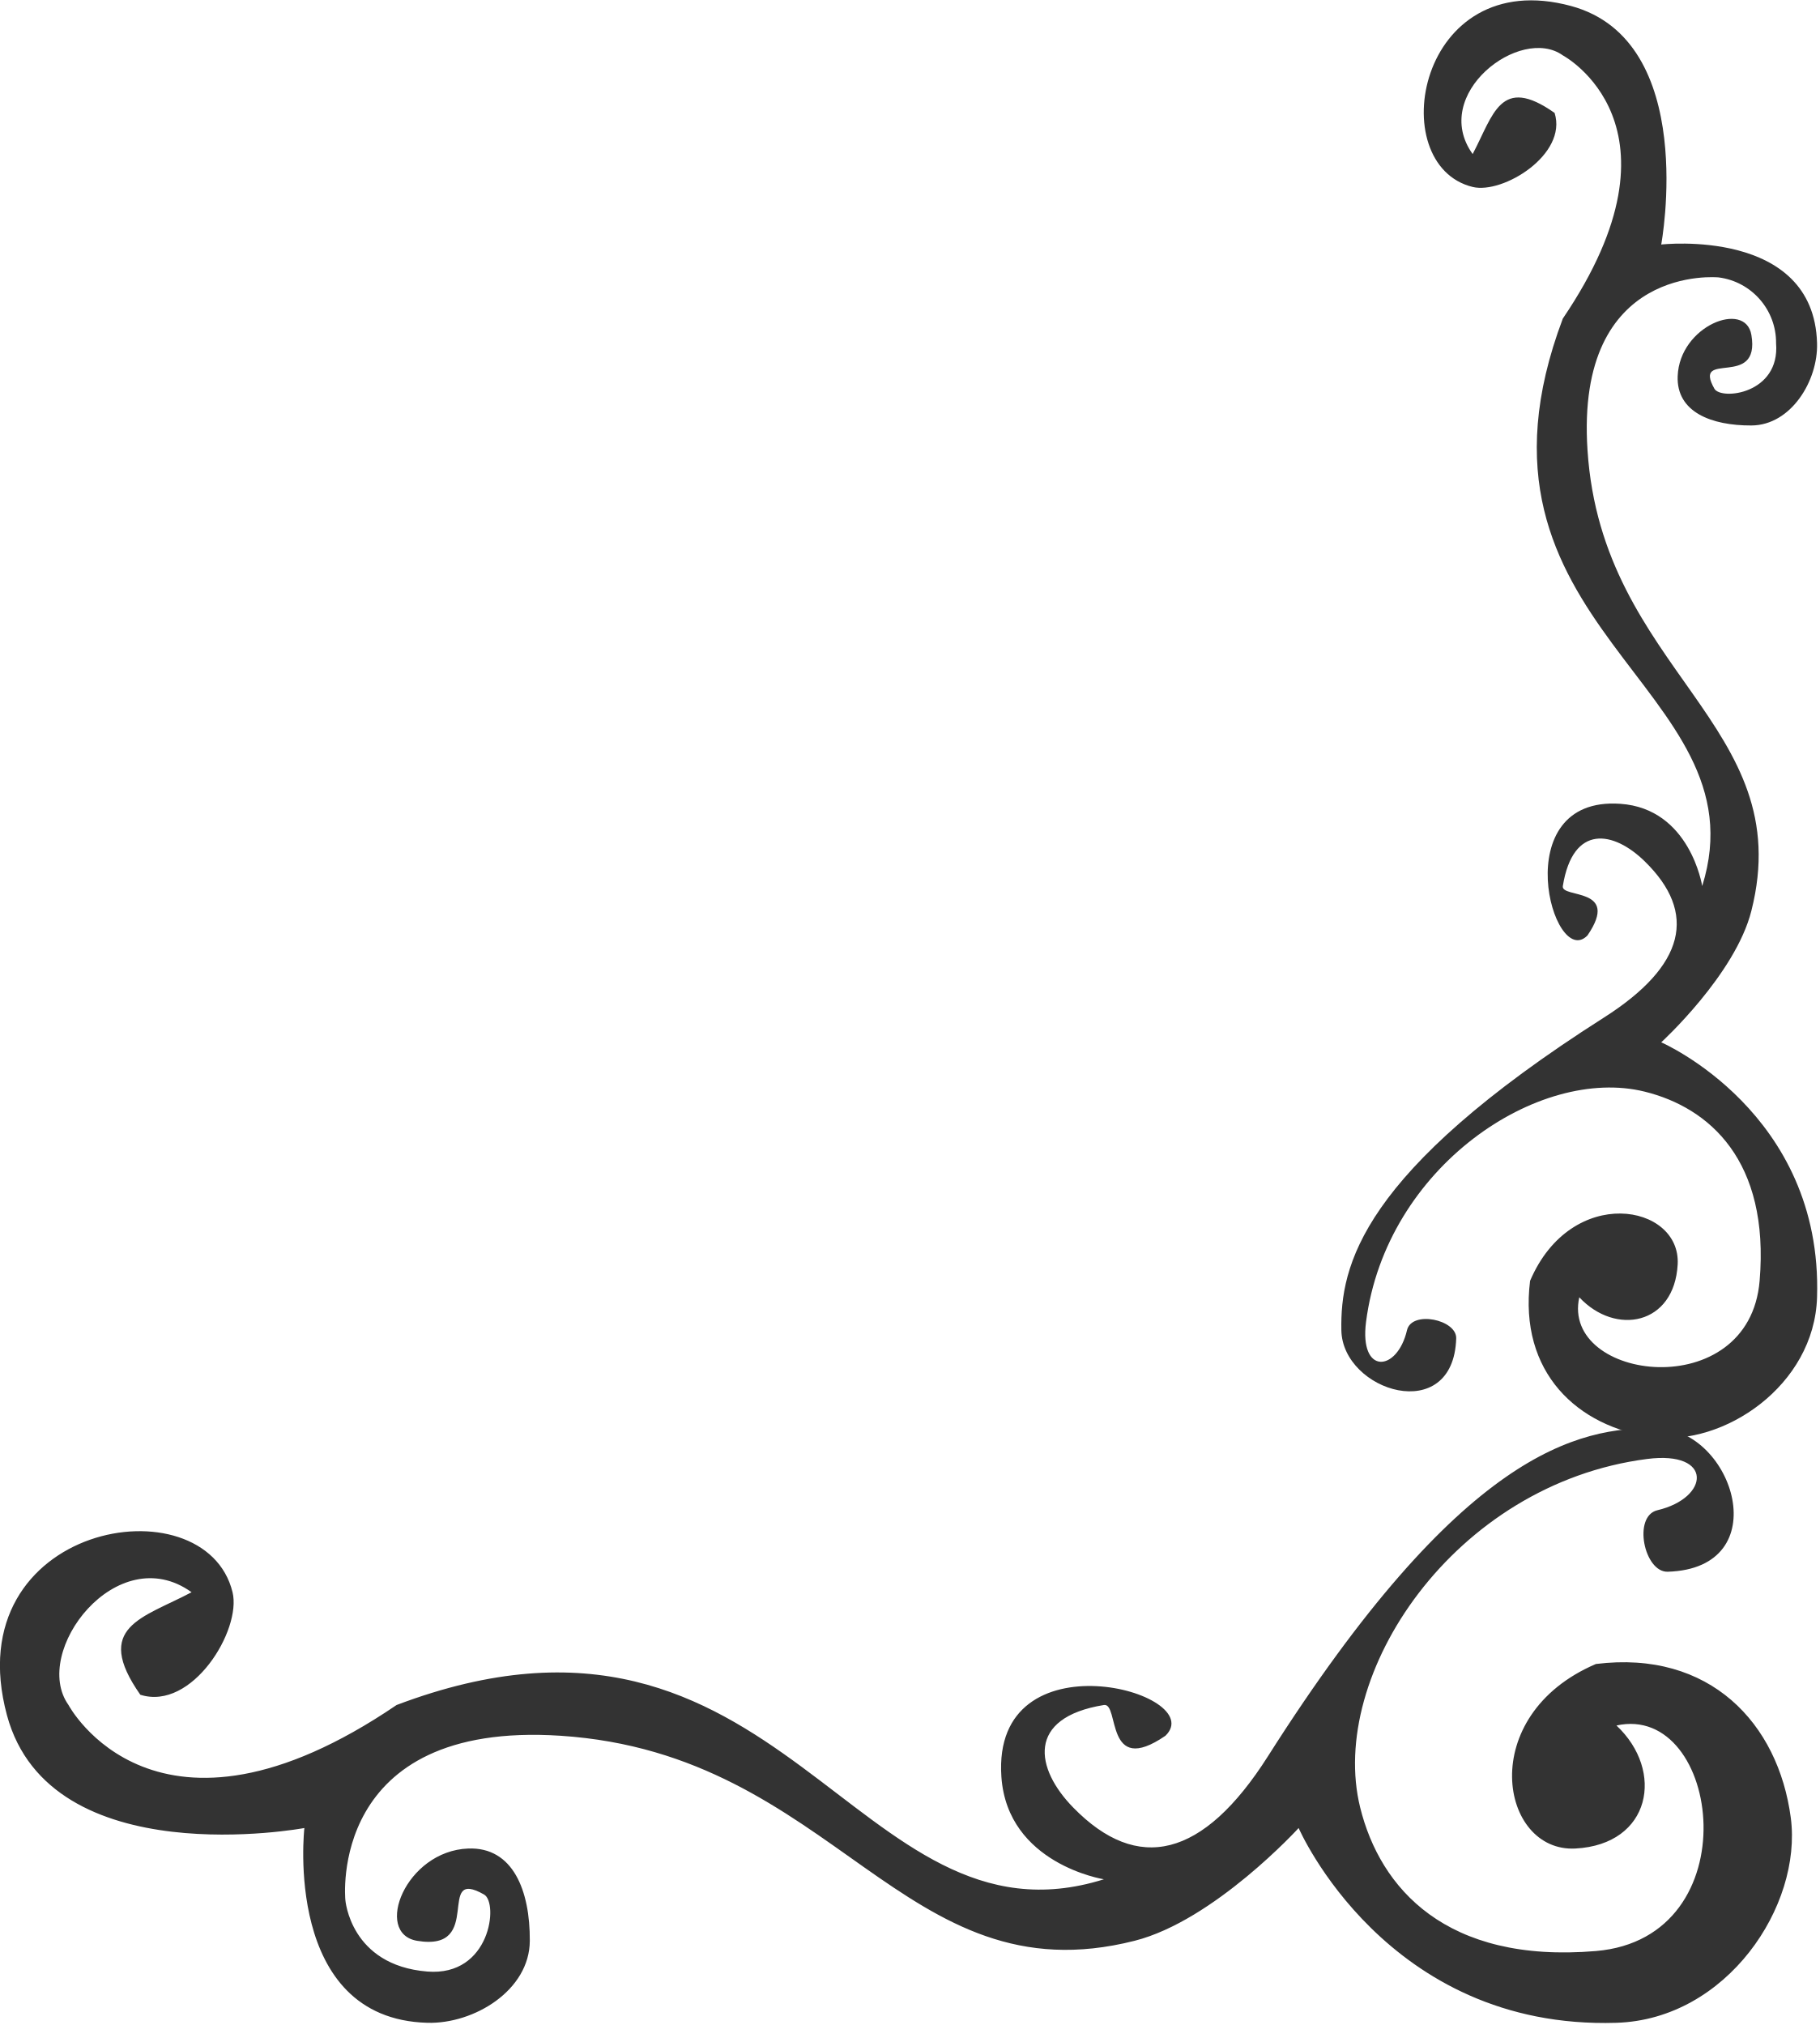
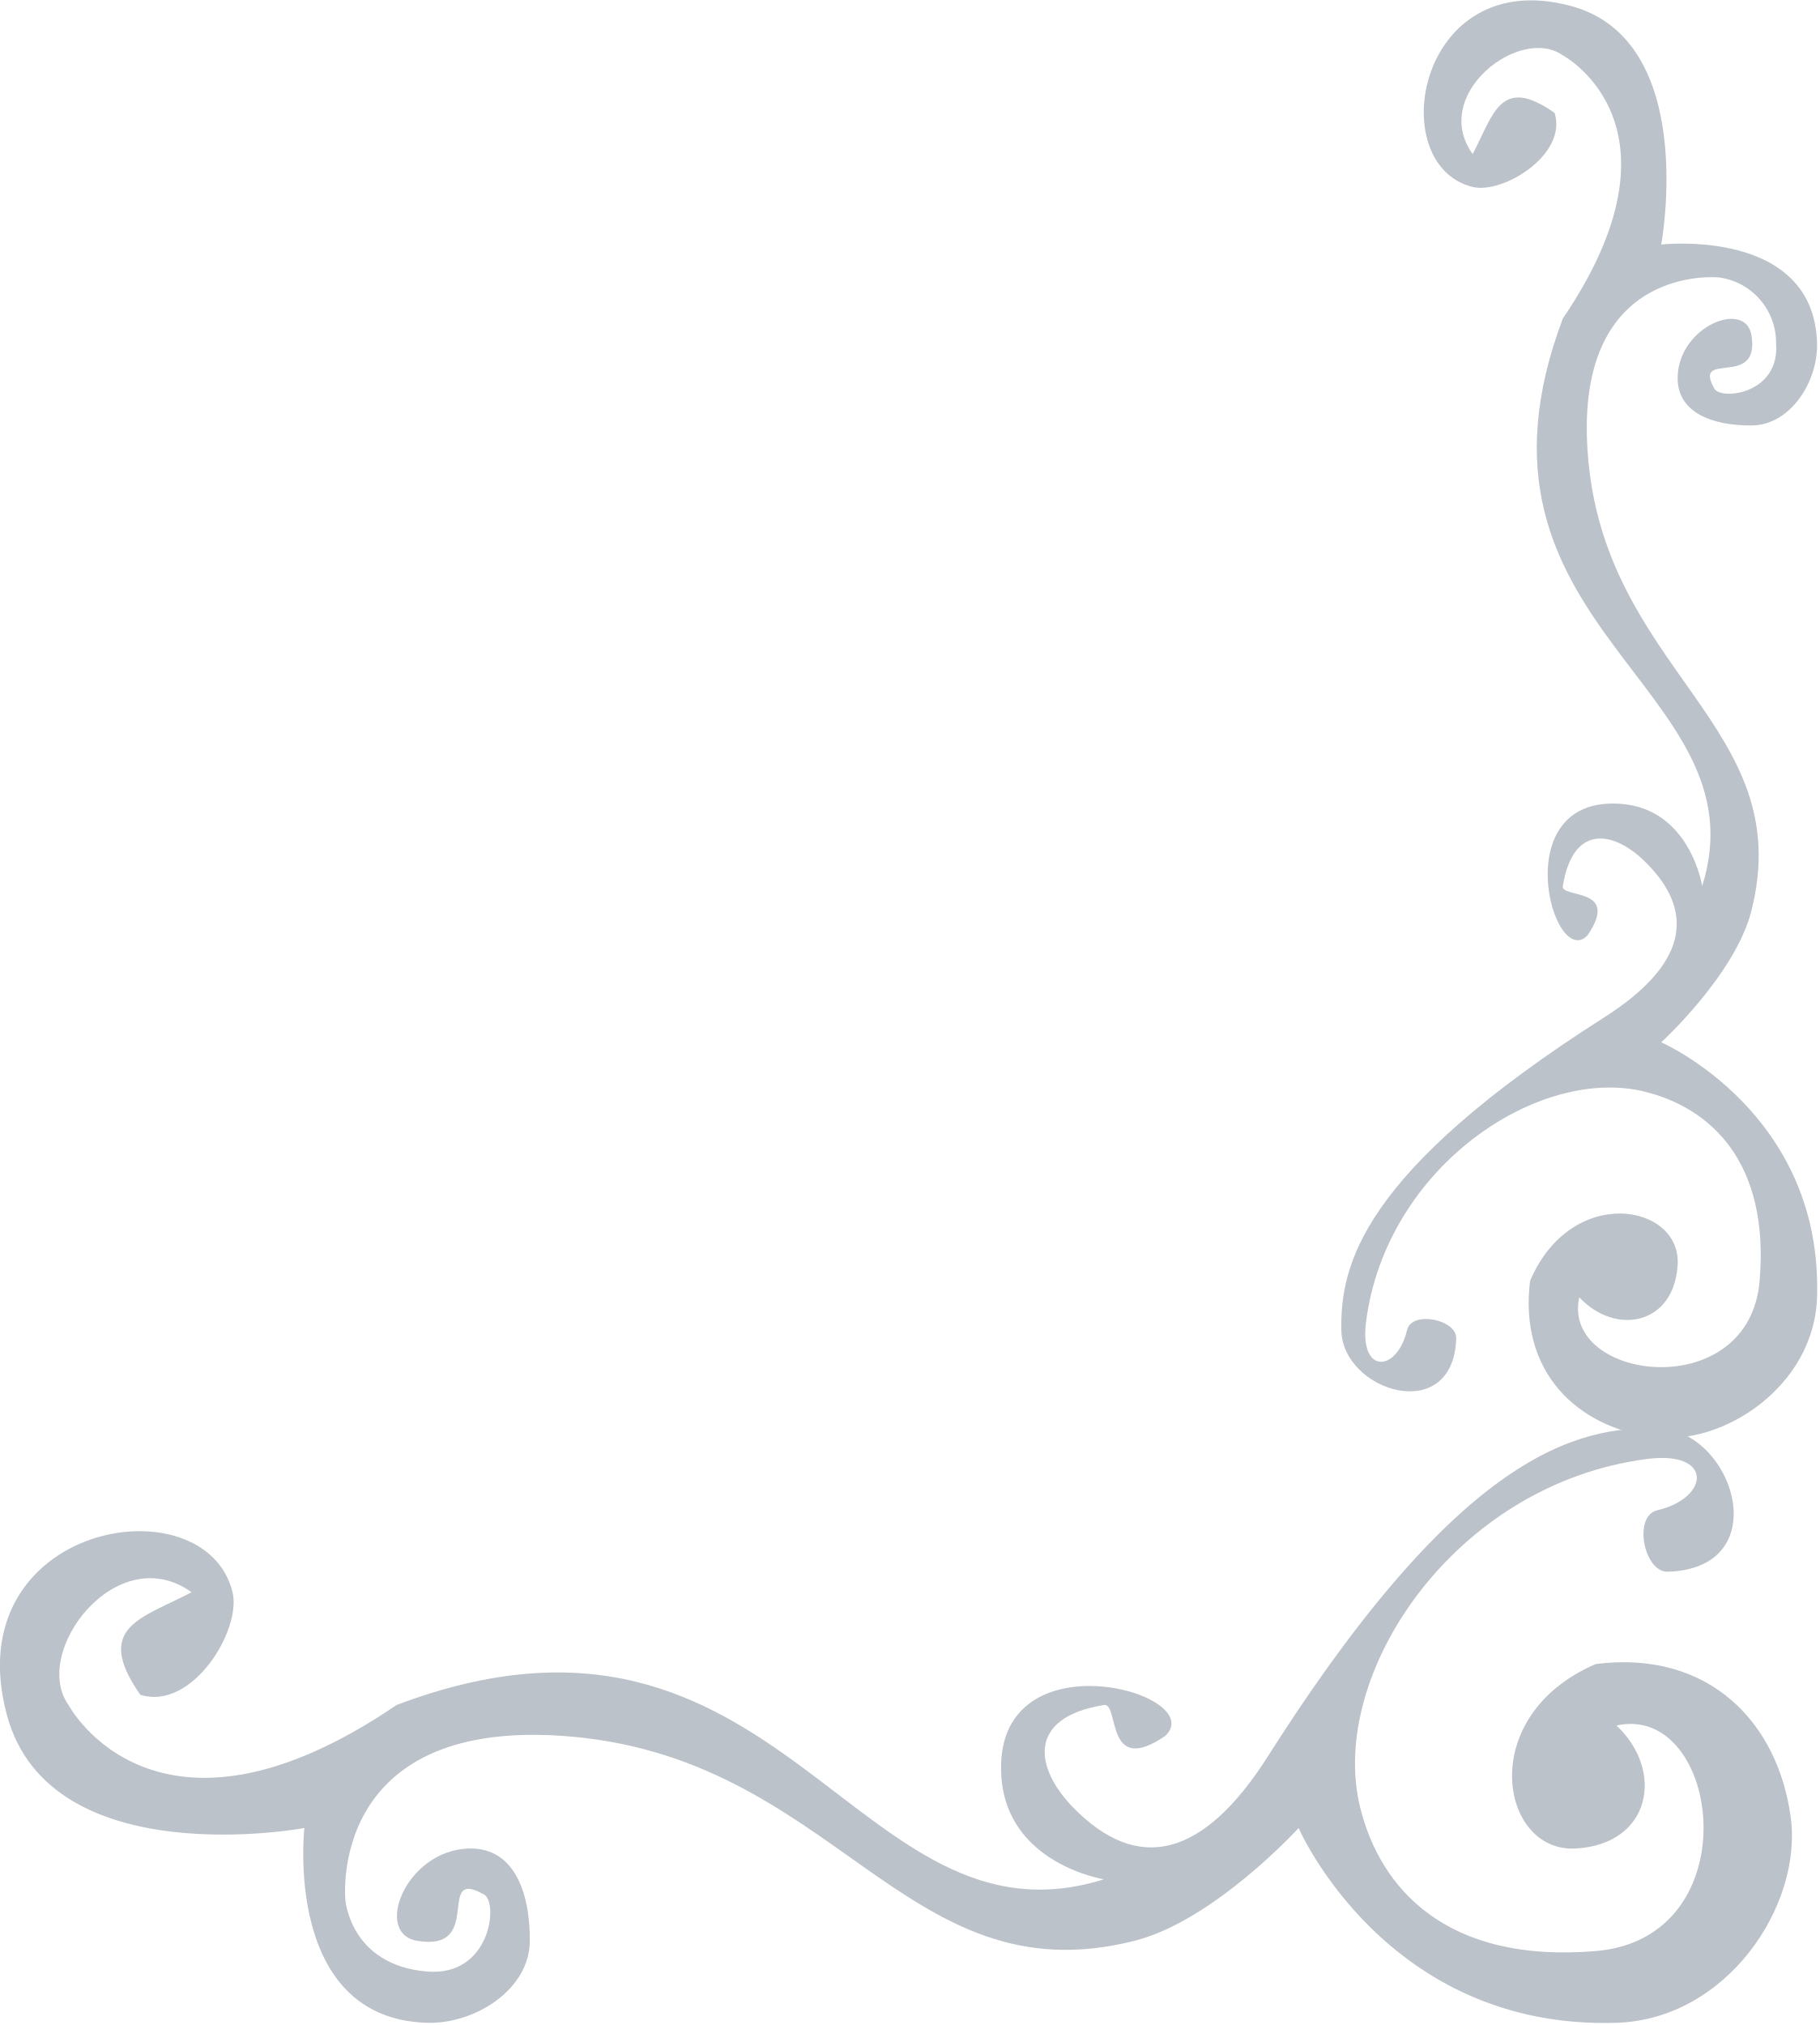
<svg xmlns="http://www.w3.org/2000/svg" id="Right-Bottom.svg" width="115" height="128" viewBox="0 0 115 128">
  <defs>
    <style>
      .cls-1 {
-         fill: #333;
+         fill: #bcc2c9;
        fill-rule: evenodd;
      }
    </style>
  </defs>
  <path id="Right-Bottom" class="cls-1" d="M1163.26,812.784c-3.12-1.774.07,3.649-4.24,2.924-2.75-.465-0.73-5.683,3.24-5.832,2.83-.107,3.91,2.67,3.89,5.832-0.01,3.125-3.52,5.267-6.48,5.184-9.14-.257-7.77-12.312-7.77-12.312s-16.06,3-18.8-7.128c-3.27-12.131,12.53-14.87,14.26-7.776,0.58,2.391-2.56,7.518-5.83,6.48-3.02-4.308.16-4.845,3.24-6.48-4.71-3.386-10.17,3.774-7.78,7.128,0,0,5.5,10.359,20.74,0,24.44-9.25,28.91,15.979,44.71,11.016,0,0-6.1-.957-6.48-6.48-0.62-9.09,13.19-5.318,10.37-2.592-3.85,2.644-2.89-2.105-3.89-1.944-4.93.8-4.34,4.029-1.94,6.48,4.07,4.171,8.21,3.215,12.31-3.24,12.22-19.252,19.57-20.829,24.62-20.736,4.83,0.089,7.57,8.861.65,9.072-1.49.045-2.23-3.514-.65-3.888,3.31-.782,3.54-3.78-0.65-3.24-12.23,1.575-20.21,13.661-18.14,22.032,1.26,5.094,5.42,9.871,14.9,9.072,9.81-.827,7.9-15.719,1.3-14.256,3.06,2.864,2.19,7.517-2.59,7.776s-6.34-8.4,1.29-11.664c7.2-.9,11.53,3.747,12.32,9.72,0.73,5.565-4.04,12.741-11.02,12.96-14.57.457-20.09-12.312-20.09-12.312s-5.34,5.855-10.37,7.128c-14.67,3.718-18.87-11.817-36.28-12.96-14.75-.967-13.61,10.368-13.61,10.368s0.3,4.138,5.18,4.536C1163.67,817.978,1164.18,813.309,1163.26,812.784Z" transform="translate(-1132.66 -693.031)" />
  <path id="Right-Bottom-2" data-name="Right-Bottom" class="cls-1" d="M1241.03,717.6c-1.41-2.5,2.92.059,2.34-3.394-0.37-2.214-4.54-.587-4.66,2.6-0.09,2.271,2.13,3.13,4.66,3.119,2.5-.01,4.22-2.827,4.15-5.2-0.2-7.336-9.85-6.238-9.85-6.238s2.4-12.884-5.7-15.077c-9.71-2.626-11.9,10.052-6.22,11.438,1.91,0.467,6.01-2.05,5.18-4.679-3.44-2.425-3.87.134-5.18,2.6-2.71-3.78,3.02-8.159,5.7-6.238,0,0,8.29,4.411,0,16.636-7.4,19.608,12.78,23.2,8.81,35.872,0,0-.76-4.9-5.18-5.2-7.27-.5-4.25,10.583-2.07,8.318,2.11-3.091-1.69-2.32-1.56-3.119,0.64-3.959,3.22-3.479,5.18-1.559,3.34,3.265,2.58,6.589-2.59,9.877-15.4,9.806-16.66,15.7-16.59,19.756,0.07,3.877,7.09,6.068,7.26.52,0.04-1.192-2.81-1.788-3.11-.52-0.62,2.654-3.02,2.842-2.59-.52,1.26-9.812,10.93-16.218,17.62-14.557,4.08,1.011,7.9,4.352,7.26,11.958-0.66,7.867-12.57,6.332-11.4,1.039,2.29,2.455,6.01,1.757,6.22-2.079s-6.72-5.083-9.33,1.04c-0.72,5.776,2.99,9.249,7.77,9.878,4.45,0.585,10.2-3.237,10.37-8.839,0.37-11.687-9.85-16.116-9.85-16.116s4.69-4.288,5.7-8.318c2.98-11.771-9.45-15.141-10.36-29.114-0.78-11.827,8.29-10.918,8.29-10.918a4.16,4.16,0,0,1,3.63,4.159C1245.19,717.937,1241.45,718.345,1241.03,717.6Z" transform="translate(-1132.66 -693.031)" />
</svg>
